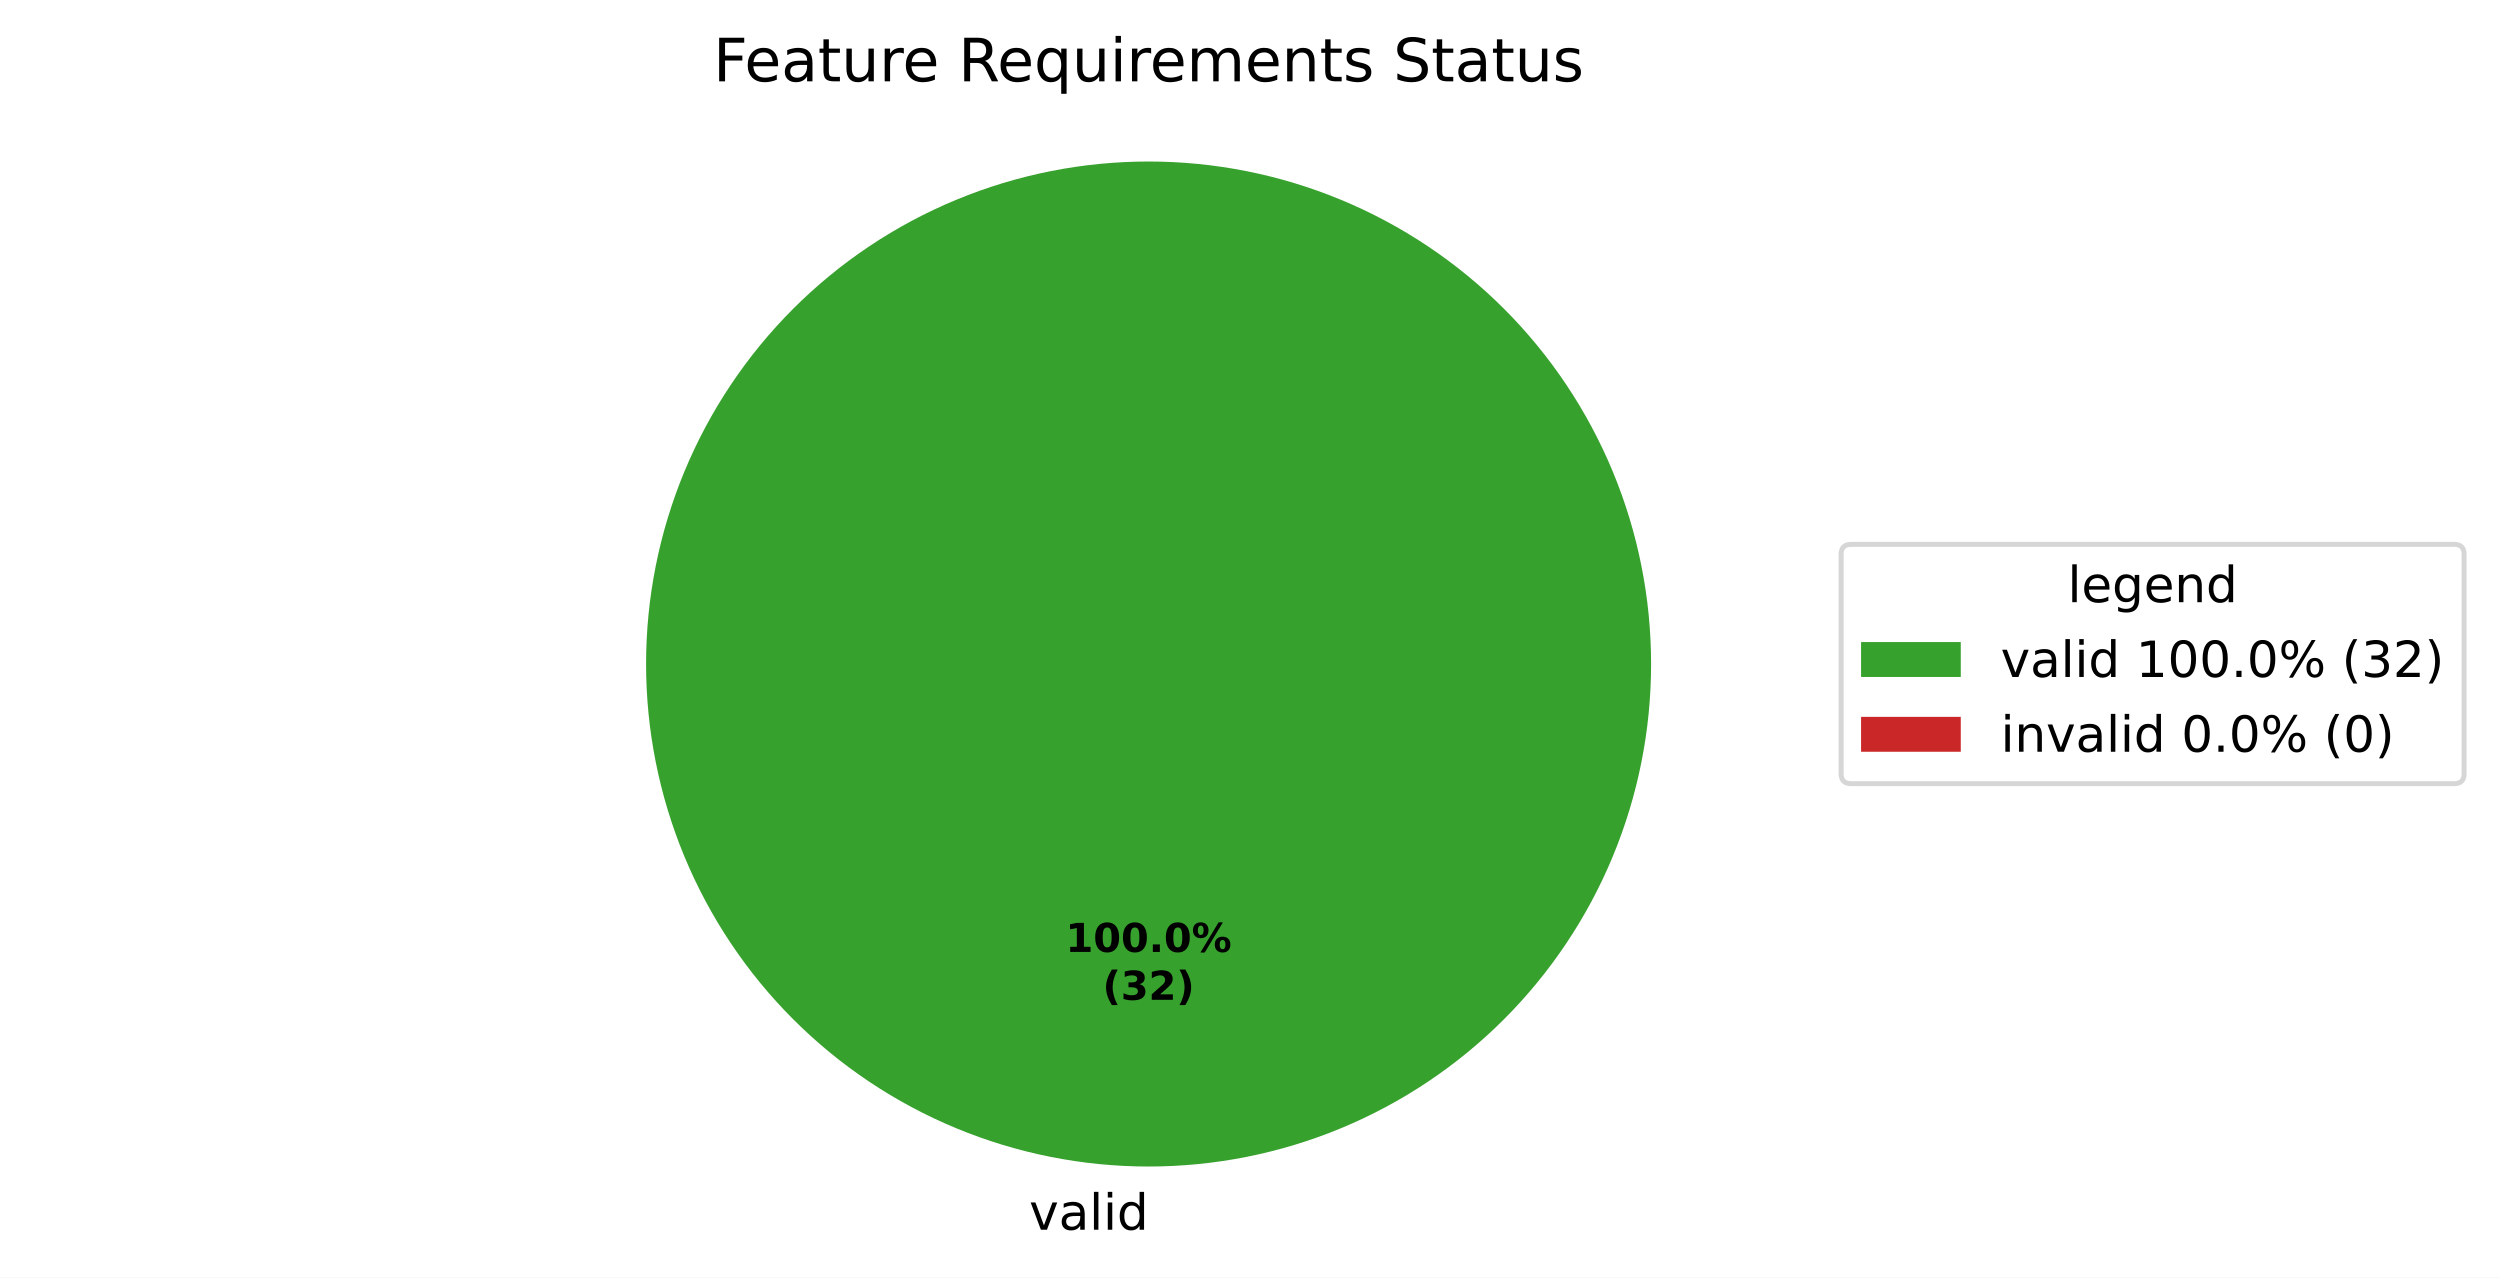
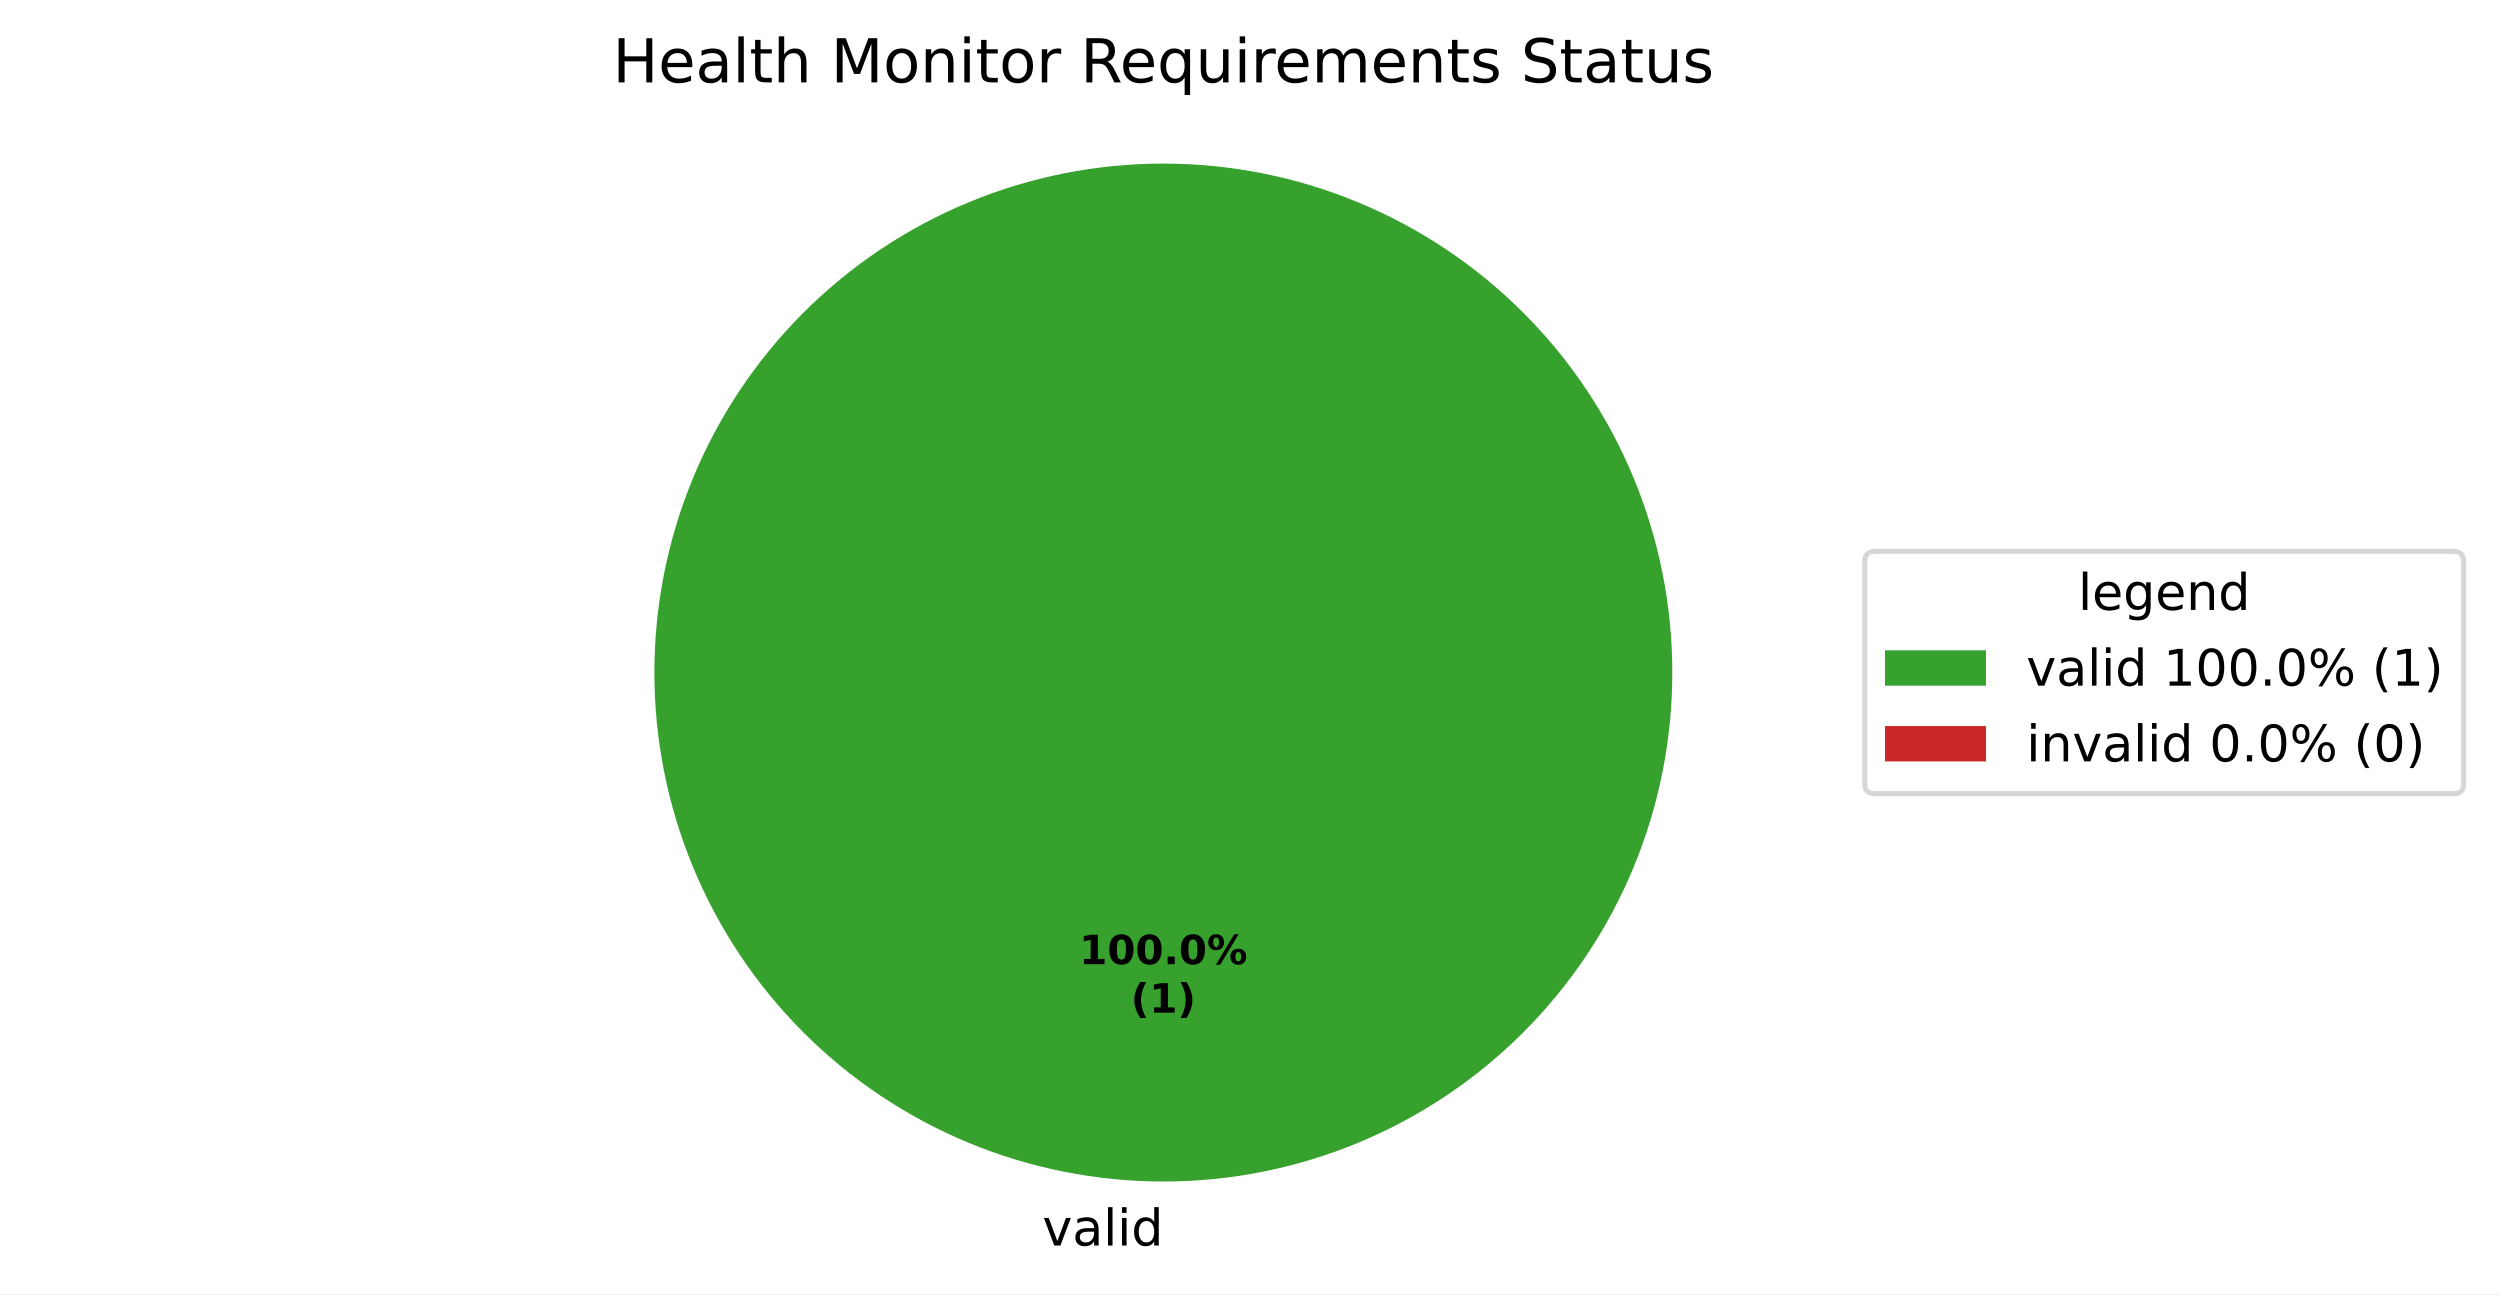
- <svg xmlns="http://www.w3.org/2000/svg" xmlns:xlink="http://www.w3.org/1999/xlink" width="501.486pt" height="256.279pt" viewBox="0 0 501.486 256.279" version="1.1">
+ <svg xmlns="http://www.w3.org/2000/svg" xmlns:xlink="http://www.w3.org/1999/xlink" width="495.123pt" height="256.279pt" viewBox="0 0 495.123 256.279" version="1.1">
  <defs>
    <style type="text/css">*{stroke-linejoin: round; stroke-linecap: butt}</style>
  </defs>
  <g id="figure_1">
    <g id="patch_1">
-       <path d="M 0 256.279  L 501.486 256.279  L 501.486 0  L 0 0  z " style="fill: #ffffff" />
+       <path d="M 0 256.279  L 495.123 256.279  L 495.123 0  L 0 0  z " style="fill: #ffffff" />
    </g>
    <g id="axes_1">
      <g id="patch_2">
        <path d="M 331.2 133.198  C 331.2 119.961 328.593 106.853 323.527 94.624  C 318.462 82.394 311.036 71.282 301.676 61.922  C 292.316 52.562 281.204 45.137 268.974 40.071  C 256.745 35.006 243.637 32.398 230.4 32.398  C 217.163 32.398 204.055 35.006 191.826 40.071  C 179.596 45.137 168.484 52.562 159.124 61.922  C 149.764 71.282 142.338 82.394 137.273 94.624  C 132.207 106.853 129.6 119.961 129.6 133.198  C 129.6 146.435 132.207 159.543 137.273 171.773  C 142.338 184.002 149.764 195.115 159.124 204.474  C 168.484 213.834 179.596 221.26 191.826 226.325  C 204.055 231.391 217.163 233.998 230.4 233.998  C 243.637 233.998 256.745 231.391 268.974 226.325  C 281.204 221.26 292.316 213.834 301.676 204.474  C 311.036 195.115 318.462 184.002 323.527 171.773  C 328.593 159.543 331.2 146.435 331.2 133.198  M 230.4 133.198  z " style="fill: #37a12d" />
      </g>
      <g id="patch_3">
        <path d="M 230.4 32.398  C 230.4 32.398 230.4 32.398 230.4 32.398  L 230.4 133.198  z " style="fill: #ca2828" />
      </g>
      <g id="matplotlib.axis_1" />
      <g id="matplotlib.axis_2" />
      <g id="text_1">
        <g transform="translate(206.4484 246.6762) scale(0.1 -0.1)">
          <defs>
            <path id="DejaVuSans-59" d="M 191 3500  L 800 3500  L 1894 563  L 2988 3500  L 3597 3500  L 2284 0  L 1503 0  L 191 3500  z " transform="scale(0.015625)" />
            <path id="DejaVuSans-44" d="M 2194 1759  Q 1497 1759 1228 1600  Q 959 1441 959 1056  Q 959 750 1161 570  Q 1363 391 1709 391  Q 2188 391 2477 730  Q 2766 1069 2766 1631  L 2766 1759  L 2194 1759  z M 3341 1997  L 3341 0  L 2766 0  L 2766 531  Q 2569 213 2275 61  Q 1981 -91 1556 -91  Q 1019 -91 701 211  Q 384 513 384 1019  Q 384 1609 779 1909  Q 1175 2209 1959 2209  L 2766 2209  L 2766 2266  Q 2766 2663 2505 2880  Q 2244 3097 1772 3097  Q 1472 3097 1187 3025  Q 903 2953 641 2809  L 641 3341  Q 956 3463 1253 3523  Q 1550 3584 1831 3584  Q 2591 3584 2966 3190  Q 3341 2797 3341 1997  z " transform="scale(0.015625)" />
            <path id="DejaVuSans-4f" d="M 603 4863  L 1178 4863  L 1178 0  L 603 0  L 603 4863  z " transform="scale(0.015625)" />
            <path id="DejaVuSans-4c" d="M 603 3500  L 1178 3500  L 1178 0  L 603 0  L 603 3500  z M 603 4863  L 1178 4863  L 1178 4134  L 603 4134  L 603 4863  z " transform="scale(0.015625)" />
            <path id="DejaVuSans-47" d="M 2906 2969  L 2906 4863  L 3481 4863  L 3481 0  L 2906 0  L 2906 525  Q 2725 213 2448 61  Q 2172 -91 1784 -91  Q 1150 -91 751 415  Q 353 922 353 1747  Q 353 2572 751 3078  Q 1150 3584 1784 3584  Q 2172 3584 2448 3432  Q 2725 3281 2906 2969  z M 947 1747  Q 947 1113 1208 752  Q 1469 391 1925 391  Q 2381 391 2643 752  Q 2906 1113 2906 1747  Q 2906 2381 2643 2742  Q 2381 3103 1925 3103  Q 1469 3103 1208 2742  Q 947 2381 947 1747  z " transform="scale(0.015625)" />
          </defs>
          <use xlink:href="#DejaVuSans-59" />
          <use xlink:href="#DejaVuSans-44" transform="translate(59.1875 0)" />
          <use xlink:href="#DejaVuSans-4f" transform="translate(120.4688 0)" />
          <use xlink:href="#DejaVuSans-4c" transform="translate(148.25 0)" />
          <use xlink:href="#DejaVuSans-47" transform="translate(176.0312 0)" />
        </g>
      </g>
      <g id="text_2">
        <g transform="translate(213.74 190.9555) scale(0.08 -0.08)">
          <defs>
            <path id="DejaVuSans-Bold-14" d="M 750 831  L 1813 831  L 1813 3847  L 722 3622  L 722 4441  L 1806 4666  L 2950 4666  L 2950 831  L 4013 831  L 4013 0  L 750 0  L 750 831  z " transform="scale(0.015625)" />
            <path id="DejaVuSans-Bold-13" d="M 2944 2338  Q 2944 3213 2780 3570  Q 2616 3928 2228 3928  Q 1841 3928 1675 3570  Q 1509 3213 1509 2338  Q 1509 1453 1675 1090  Q 1841 728 2228 728  Q 2613 728 2778 1090  Q 2944 1453 2944 2338  z M 4147 2328  Q 4147 1169 3647 539  Q 3147 -91 2228 -91  Q 1306 -91 806 539  Q 306 1169 306 2328  Q 306 3491 806 4120  Q 1306 4750 2228 4750  Q 3147 4750 3647 4120  Q 4147 3491 4147 2328  z " transform="scale(0.015625)" />
            <path id="DejaVuSans-Bold-11" d="M 653 1209  L 1778 1209  L 1778 0  L 653 0  L 653 1209  z " transform="scale(0.015625)" />
            <path id="DejaVuSans-Bold-8" d="M 4959 1925  Q 4738 1925 4616 1733  Q 4494 1541 4494 1184  Q 4494 825 4614 633  Q 4734 441 4959 441  Q 5184 441 5303 633  Q 5422 825 5422 1184  Q 5422 1541 5301 1733  Q 5181 1925 4959 1925  z M 4959 2450  Q 5541 2450 5875 2112  Q 6209 1775 6209 1184  Q 6209 594 5875 251  Q 5541 -91 4959 -91  Q 4378 -91 4042 251  Q 3706 594 3706 1184  Q 3706 1772 4042 2111  Q 4378 2450 4959 2450  z M 2094 -91  L 1403 -91  L 4319 4750  L 5013 4750  L 2094 -91  z M 1453 4750  Q 2034 4750 2367 4411  Q 2700 4072 2700 3481  Q 2700 2891 2367 2550  Q 2034 2209 1453 2209  Q 872 2209 539 2550  Q 206 2891 206 3481  Q 206 4072 539 4411  Q 872 4750 1453 4750  z M 1453 4225  Q 1228 4225 1106 4031  Q 984 3838 984 3481  Q 984 3122 1106 2926  Q 1228 2731 1453 2731  Q 1678 2731 1798 2926  Q 1919 3122 1919 3481  Q 1919 3838 1797 4031  Q 1675 4225 1453 4225  z " transform="scale(0.015625)" />
          </defs>
          <use xlink:href="#DejaVuSans-Bold-14" />
          <use xlink:href="#DejaVuSans-Bold-13" transform="translate(69.57812 0)" />
          <use xlink:href="#DejaVuSans-Bold-13" transform="translate(139.1562 0)" />
          <use xlink:href="#DejaVuSans-Bold-11" transform="translate(208.7344 0)" />
          <use xlink:href="#DejaVuSans-Bold-13" transform="translate(246.7188 0)" />
          <use xlink:href="#DejaVuSans-Bold-8" transform="translate(316.2969 0)" />
        </g>
-         <g transform="translate(221.1775 200.557) scale(0.08 -0.08)">
+         <g transform="translate(223.9606 200.557) scale(0.08 -0.08)">
          <defs>
            <path id="DejaVuSans-Bold-b" d="M 2413 -844  L 1484 -844  Q 1006 -72 778 623  Q 550 1319 550 2003  Q 550 2688 779 3389  Q 1009 4091 1484 4856  L 2413 4856  Q 2013 4116 1813 3408  Q 1613 2700 1613 2009  Q 1613 1319 1811 609  Q 2009 -100 2413 -844  z " transform="scale(0.015625)" />
-             <path id="DejaVuSans-Bold-16" d="M 2981 2516  Q 3453 2394 3698 2092  Q 3944 1791 3944 1325  Q 3944 631 3412 270  Q 2881 -91 1863 -91  Q 1503 -91 1142 -33  Q 781 25 428 141  L 428 1069  Q 766 900 1098 814  Q 1431 728 1753 728  Q 2231 728 2486 893  Q 2741 1059 2741 1369  Q 2741 1688 2480 1852  Q 2219 2016 1709 2016  L 1228 2016  L 1228 2791  L 1734 2791  Q 2188 2791 2409 2933  Q 2631 3075 2631 3366  Q 2631 3634 2415 3781  Q 2200 3928 1806 3928  Q 1516 3928 1219 3862  Q 922 3797 628 3669  L 628 4550  Q 984 4650 1334 4700  Q 1684 4750 2022 4750  Q 2931 4750 3382 4451  Q 3834 4153 3834 3553  Q 3834 3144 3618 2883  Q 3403 2622 2981 2516  z " transform="scale(0.015625)" />
-             <path id="DejaVuSans-Bold-15" d="M 1844 884  L 3897 884  L 3897 0  L 506 0  L 506 884  L 2209 2388  Q 2438 2594 2547 2791  Q 2656 2988 2656 3200  Q 2656 3528 2436 3728  Q 2216 3928 1850 3928  Q 1569 3928 1234 3808  Q 900 3688 519 3450  L 519 4475  Q 925 4609 1322 4679  Q 1719 4750 2100 4750  Q 2938 4750 3402 4381  Q 3866 4013 3866 3353  Q 3866 2972 3669 2642  Q 3472 2313 2841 1759  L 1844 884  z " transform="scale(0.015625)" />
            <path id="DejaVuSans-Bold-c" d="M 513 -844  Q 913 -100 1113 609  Q 1313 1319 1313 2009  Q 1313 2700 1113 3408  Q 913 4116 513 4856  L 1441 4856  Q 1916 4091 2145 3389  Q 2375 2688 2375 2003  Q 2375 1319 2147 623  Q 1919 -72 1441 -844  L 513 -844  z " transform="scale(0.015625)" />
          </defs>
          <use xlink:href="#DejaVuSans-Bold-b" />
-           <use xlink:href="#DejaVuSans-Bold-16" transform="translate(45.70312 0)" />
-           <use xlink:href="#DejaVuSans-Bold-15" transform="translate(115.2812 0)" />
-           <use xlink:href="#DejaVuSans-Bold-c" transform="translate(184.8594 0)" />
+           <use xlink:href="#DejaVuSans-Bold-14" transform="translate(45.70312 0)" />
+           <use xlink:href="#DejaVuSans-Bold-c" transform="translate(115.2812 0)" />
        </g>
      </g>
      <g id="text_3">
-         <g transform="translate(143.0822 16.31812) scale(0.12 -0.12)">
+         <g transform="translate(121.3378 16.31812) scale(0.12 -0.12)">
          <defs>
-             <path id="DejaVuSans-29" d="M 628 4666  L 3309 4666  L 3309 4134  L 1259 4134  L 1259 2759  L 3109 2759  L 3109 2228  L 1259 2228  L 1259 0  L 628 0  L 628 4666  z " transform="scale(0.015625)" />
+             <path id="DejaVuSans-2b" d="M 628 4666  L 1259 4666  L 1259 2753  L 3553 2753  L 3553 4666  L 4184 4666  L 4184 0  L 3553 0  L 3553 2222  L 1259 2222  L 1259 0  L 628 0  L 628 4666  z " transform="scale(0.015625)" />
            <path id="DejaVuSans-48" d="M 3597 1894  L 3597 1613  L 953 1613  Q 991 1019 1311 708  Q 1631 397 2203 397  Q 2534 397 2845 478  Q 3156 559 3463 722  L 3463 178  Q 3153 47 2828 -22  Q 2503 -91 2169 -91  Q 1331 -91 842 396  Q 353 884 353 1716  Q 353 2575 817 3079  Q 1281 3584 2069 3584  Q 2775 3584 3186 3129  Q 3597 2675 3597 1894  z M 3022 2063  Q 3016 2534 2758 2815  Q 2500 3097 2075 3097  Q 1594 3097 1305 2825  Q 1016 2553 972 2059  L 3022 2063  z " transform="scale(0.015625)" />
            <path id="DejaVuSans-57" d="M 1172 4494  L 1172 3500  L 2356 3500  L 2356 3053  L 1172 3053  L 1172 1153  Q 1172 725 1289 603  Q 1406 481 1766 481  L 2356 481  L 2356 0  L 1766 0  Q 1100 0 847 248  Q 594 497 594 1153  L 594 3053  L 172 3053  L 172 3500  L 594 3500  L 594 4494  L 1172 4494  z " transform="scale(0.015625)" />
-             <path id="DejaVuSans-58" d="M 544 1381  L 544 3500  L 1119 3500  L 1119 1403  Q 1119 906 1312 657  Q 1506 409 1894 409  Q 2359 409 2629 706  Q 2900 1003 2900 1516  L 2900 3500  L 3475 3500  L 3475 0  L 2900 0  L 2900 538  Q 2691 219 2414 64  Q 2138 -91 1772 -91  Q 1169 -91 856 284  Q 544 659 544 1381  z M 1991 3584  L 1991 3584  z " transform="scale(0.015625)" />
+             <path id="DejaVuSans-4b" d="M 3513 2113  L 3513 0  L 2938 0  L 2938 2094  Q 2938 2591 2744 2837  Q 2550 3084 2163 3084  Q 1697 3084 1428 2787  Q 1159 2491 1159 1978  L 1159 0  L 581 0  L 581 4863  L 1159 4863  L 1159 2956  Q 1366 3272 1645 3428  Q 1925 3584 2291 3584  Q 2894 3584 3203 3211  Q 3513 2838 3513 2113  z " transform="scale(0.015625)" />
+             <path id="DejaVuSans-3" transform="scale(0.015625)" />
+             <path id="DejaVuSans-30" d="M 628 4666  L 1569 4666  L 2759 1491  L 3956 4666  L 4897 4666  L 4897 0  L 4281 0  L 4281 4097  L 3078 897  L 2444 897  L 1241 4097  L 1241 0  L 628 0  L 628 4666  z " transform="scale(0.015625)" />
+             <path id="DejaVuSans-52" d="M 1959 3097  Q 1497 3097 1228 2736  Q 959 2375 959 1747  Q 959 1119 1226 758  Q 1494 397 1959 397  Q 2419 397 2687 759  Q 2956 1122 2956 1747  Q 2956 2369 2687 2733  Q 2419 3097 1959 3097  z M 1959 3584  Q 2709 3584 3137 3096  Q 3566 2609 3566 1747  Q 3566 888 3137 398  Q 2709 -91 1959 -91  Q 1206 -91 779 398  Q 353 888 353 1747  Q 353 2609 779 3096  Q 1206 3584 1959 3584  z " transform="scale(0.015625)" />
+             <path id="DejaVuSans-51" d="M 3513 2113  L 3513 0  L 2938 0  L 2938 2094  Q 2938 2591 2744 2837  Q 2550 3084 2163 3084  Q 1697 3084 1428 2787  Q 1159 2491 1159 1978  L 1159 0  L 581 0  L 581 3500  L 1159 3500  L 1159 2956  Q 1366 3272 1645 3428  Q 1925 3584 2291 3584  Q 2894 3584 3203 3211  Q 3513 2838 3513 2113  z " transform="scale(0.015625)" />
            <path id="DejaVuSans-55" d="M 2631 2963  Q 2534 3019 2420 3045  Q 2306 3072 2169 3072  Q 1681 3072 1420 2755  Q 1159 2438 1159 1844  L 1159 0  L 581 0  L 581 3500  L 1159 3500  L 1159 2956  Q 1341 3275 1631 3429  Q 1922 3584 2338 3584  Q 2397 3584 2469 3576  Q 2541 3569 2628 3553  L 2631 2963  z " transform="scale(0.015625)" />
-             <path id="DejaVuSans-3" transform="scale(0.015625)" />
            <path id="DejaVuSans-35" d="M 2841 2188  Q 3044 2119 3236 1894  Q 3428 1669 3622 1275  L 4263 0  L 3584 0  L 2988 1197  Q 2756 1666 2539 1819  Q 2322 1972 1947 1972  L 1259 1972  L 1259 0  L 628 0  L 628 4666  L 2053 4666  Q 2853 4666 3247 4331  Q 3641 3997 3641 3322  Q 3641 2881 3436 2590  Q 3231 2300 2841 2188  z M 1259 4147  L 1259 2491  L 2053 2491  Q 2509 2491 2742 2702  Q 2975 2913 2975 3322  Q 2975 3731 2742 3939  Q 2509 4147 2053 4147  L 1259 4147  z " transform="scale(0.015625)" />
            <path id="DejaVuSans-54" d="M 947 1747  Q 947 1113 1208 752  Q 1469 391 1925 391  Q 2381 391 2643 752  Q 2906 1113 2906 1747  Q 2906 2381 2643 2742  Q 2381 3103 1925 3103  Q 1469 3103 1208 2742  Q 947 2381 947 1747  z M 2906 525  Q 2725 213 2448 61  Q 2172 -91 1784 -91  Q 1150 -91 751 415  Q 353 922 353 1747  Q 353 2572 751 3078  Q 1150 3584 1784 3584  Q 2172 3584 2448 3432  Q 2725 3281 2906 2969  L 2906 3500  L 3481 3500  L 3481 -1331  L 2906 -1331  L 2906 525  z " transform="scale(0.015625)" />
+             <path id="DejaVuSans-58" d="M 544 1381  L 544 3500  L 1119 3500  L 1119 1403  Q 1119 906 1312 657  Q 1506 409 1894 409  Q 2359 409 2629 706  Q 2900 1003 2900 1516  L 2900 3500  L 3475 3500  L 3475 0  L 2900 0  L 2900 538  Q 2691 219 2414 64  Q 2138 -91 1772 -91  Q 1169 -91 856 284  Q 544 659 544 1381  z M 1991 3584  L 1991 3584  z " transform="scale(0.015625)" />
            <path id="DejaVuSans-50" d="M 3328 2828  Q 3544 3216 3844 3400  Q 4144 3584 4550 3584  Q 5097 3584 5394 3201  Q 5691 2819 5691 2113  L 5691 0  L 5113 0  L 5113 2094  Q 5113 2597 4934 2840  Q 4756 3084 4391 3084  Q 3944 3084 3684 2787  Q 3425 2491 3425 1978  L 3425 0  L 2847 0  L 2847 2094  Q 2847 2600 2669 2842  Q 2491 3084 2119 3084  Q 1678 3084 1418 2786  Q 1159 2488 1159 1978  L 1159 0  L 581 0  L 581 3500  L 1159 3500  L 1159 2956  Q 1356 3278 1631 3431  Q 1906 3584 2284 3584  Q 2666 3584 2933 3390  Q 3200 3197 3328 2828  z " transform="scale(0.015625)" />
-             <path id="DejaVuSans-51" d="M 3513 2113  L 3513 0  L 2938 0  L 2938 2094  Q 2938 2591 2744 2837  Q 2550 3084 2163 3084  Q 1697 3084 1428 2787  Q 1159 2491 1159 1978  L 1159 0  L 581 0  L 581 3500  L 1159 3500  L 1159 2956  Q 1366 3272 1645 3428  Q 1925 3584 2291 3584  Q 2894 3584 3203 3211  Q 3513 2838 3513 2113  z " transform="scale(0.015625)" />
            <path id="DejaVuSans-56" d="M 2834 3397  L 2834 2853  Q 2591 2978 2328 3040  Q 2066 3103 1784 3103  Q 1356 3103 1142 2972  Q 928 2841 928 2578  Q 928 2378 1081 2264  Q 1234 2150 1697 2047  L 1894 2003  Q 2506 1872 2764 1633  Q 3022 1394 3022 966  Q 3022 478 2636 193  Q 2250 -91 1575 -91  Q 1294 -91 989 -36  Q 684 19 347 128  L 347 722  Q 666 556 975 473  Q 1284 391 1588 391  Q 1994 391 2212 530  Q 2431 669 2431 922  Q 2431 1156 2273 1281  Q 2116 1406 1581 1522  L 1381 1569  Q 847 1681 609 1914  Q 372 2147 372 2553  Q 372 3047 722 3315  Q 1072 3584 1716 3584  Q 2034 3584 2315 3537  Q 2597 3491 2834 3397  z " transform="scale(0.015625)" />
            <path id="DejaVuSans-36" d="M 3425 4513  L 3425 3897  Q 3066 4069 2747 4153  Q 2428 4238 2131 4238  Q 1616 4238 1336 4038  Q 1056 3838 1056 3469  Q 1056 3159 1242 3001  Q 1428 2844 1947 2747  L 2328 2669  Q 3034 2534 3370 2195  Q 3706 1856 3706 1288  Q 3706 609 3251 259  Q 2797 -91 1919 -91  Q 1588 -91 1214 -16  Q 841 59 441 206  L 441 856  Q 825 641 1194 531  Q 1563 422 1919 422  Q 2459 422 2753 634  Q 3047 847 3047 1241  Q 3047 1584 2836 1778  Q 2625 1972 2144 2069  L 1759 2144  Q 1053 2284 737 2584  Q 422 2884 422 3419  Q 422 4038 858 4394  Q 1294 4750 2059 4750  Q 2388 4750 2728 4690  Q 3069 4631 3425 4513  z " transform="scale(0.015625)" />
          </defs>
-           <use xlink:href="#DejaVuSans-29" />
-           <use xlink:href="#DejaVuSans-48" transform="translate(52.04688 0)" />
-           <use xlink:href="#DejaVuSans-44" transform="translate(113.5781 0)" />
-           <use xlink:href="#DejaVuSans-57" transform="translate(174.8594 0)" />
-           <use xlink:href="#DejaVuSans-58" transform="translate(214.0625 0)" />
-           <use xlink:href="#DejaVuSans-55" transform="translate(277.4375 0)" />
-           <use xlink:href="#DejaVuSans-48" transform="translate(316.3438 0)" />
-           <use xlink:href="#DejaVuSans-3" transform="translate(377.875 0)" />
-           <use xlink:href="#DejaVuSans-35" transform="translate(409.6562 0)" />
-           <use xlink:href="#DejaVuSans-48" transform="translate(474.6562 0)" />
-           <use xlink:href="#DejaVuSans-54" transform="translate(536.1875 0)" />
-           <use xlink:href="#DejaVuSans-58" transform="translate(599.6719 0)" />
-           <use xlink:href="#DejaVuSans-4c" transform="translate(663.0469 0)" />
-           <use xlink:href="#DejaVuSans-55" transform="translate(690.8281 0)" />
-           <use xlink:href="#DejaVuSans-48" transform="translate(729.7344 0)" />
-           <use xlink:href="#DejaVuSans-50" transform="translate(791.2656 0)" />
-           <use xlink:href="#DejaVuSans-48" transform="translate(888.6719 0)" />
-           <use xlink:href="#DejaVuSans-51" transform="translate(950.2031 0)" />
-           <use xlink:href="#DejaVuSans-57" transform="translate(1013.578 0)" />
-           <use xlink:href="#DejaVuSans-56" transform="translate(1052.781 0)" />
-           <use xlink:href="#DejaVuSans-3" transform="translate(1104.875 0)" />
-           <use xlink:href="#DejaVuSans-36" transform="translate(1136.656 0)" />
-           <use xlink:href="#DejaVuSans-57" transform="translate(1200.141 0)" />
-           <use xlink:href="#DejaVuSans-44" transform="translate(1239.344 0)" />
-           <use xlink:href="#DejaVuSans-57" transform="translate(1300.625 0)" />
-           <use xlink:href="#DejaVuSans-58" transform="translate(1339.828 0)" />
-           <use xlink:href="#DejaVuSans-56" transform="translate(1403.203 0)" />
+           <use xlink:href="#DejaVuSans-2b" />
+           <use xlink:href="#DejaVuSans-48" transform="translate(75.20312 0)" />
+           <use xlink:href="#DejaVuSans-44" transform="translate(136.7344 0)" />
+           <use xlink:href="#DejaVuSans-4f" transform="translate(198.0156 0)" />
+           <use xlink:href="#DejaVuSans-57" transform="translate(225.7969 0)" />
+           <use xlink:href="#DejaVuSans-4b" transform="translate(265 0)" />
+           <use xlink:href="#DejaVuSans-3" transform="translate(328.375 0)" />
+           <use xlink:href="#DejaVuSans-30" transform="translate(360.1562 0)" />
+           <use xlink:href="#DejaVuSans-52" transform="translate(446.4375 0)" />
+           <use xlink:href="#DejaVuSans-51" transform="translate(507.625 0)" />
+           <use xlink:href="#DejaVuSans-4c" transform="translate(571 0)" />
+           <use xlink:href="#DejaVuSans-57" transform="translate(598.7812 0)" />
+           <use xlink:href="#DejaVuSans-52" transform="translate(637.9844 0)" />
+           <use xlink:href="#DejaVuSans-55" transform="translate(699.1719 0)" />
+           <use xlink:href="#DejaVuSans-3" transform="translate(740.2812 0)" />
+           <use xlink:href="#DejaVuSans-35" transform="translate(772.0625 0)" />
+           <use xlink:href="#DejaVuSans-48" transform="translate(837.0625 0)" />
+           <use xlink:href="#DejaVuSans-54" transform="translate(898.5938 0)" />
+           <use xlink:href="#DejaVuSans-58" transform="translate(962.0781 0)" />
+           <use xlink:href="#DejaVuSans-4c" transform="translate(1025.453 0)" />
+           <use xlink:href="#DejaVuSans-55" transform="translate(1053.234 0)" />
+           <use xlink:href="#DejaVuSans-48" transform="translate(1092.141 0)" />
+           <use xlink:href="#DejaVuSans-50" transform="translate(1153.672 0)" />
+           <use xlink:href="#DejaVuSans-48" transform="translate(1251.078 0)" />
+           <use xlink:href="#DejaVuSans-51" transform="translate(1312.609 0)" />
+           <use xlink:href="#DejaVuSans-57" transform="translate(1375.984 0)" />
+           <use xlink:href="#DejaVuSans-56" transform="translate(1415.188 0)" />
+           <use xlink:href="#DejaVuSans-3" transform="translate(1467.281 0)" />
+           <use xlink:href="#DejaVuSans-36" transform="translate(1499.062 0)" />
+           <use xlink:href="#DejaVuSans-57" transform="translate(1562.547 0)" />
+           <use xlink:href="#DejaVuSans-44" transform="translate(1601.75 0)" />
+           <use xlink:href="#DejaVuSans-57" transform="translate(1663.031 0)" />
+           <use xlink:href="#DejaVuSans-58" transform="translate(1702.234 0)" />
+           <use xlink:href="#DejaVuSans-56" transform="translate(1765.609 0)" />
        </g>
      </g>
      <g id="legend_1">
        <g id="patch_4">
-           <path d="M 371.32 157.199  L 492.286 157.199  Q 494.286 157.199 494.286 155.199  L 494.286 111.197  Q 494.286 109.197 492.286 109.197  L 371.32 109.197  Q 369.32 109.197 369.32 111.197  L 369.32 155.199  Q 369.32 157.199 371.32 157.199  z " style="fill: #ffffff; opacity: 0.8; stroke: #cccccc; stroke-linejoin: miter" />
+           <path d="M 371.32 157.199  L 485.923 157.199  Q 487.923 157.199 487.923 155.199  L 487.923 111.197  Q 487.923 109.197 485.923 109.197  L 371.32 109.197  Q 369.32 109.197 369.32 111.197  L 369.32 155.199  Q 369.32 157.199 371.32 157.199  z " style="fill: #ffffff; opacity: 0.8; stroke: #cccccc; stroke-linejoin: miter" />
        </g>
        <g id="text_4">
-           <g transform="translate(414.7434 120.7954) scale(0.1 -0.1)">
+           <g transform="translate(411.5622 120.7954) scale(0.1 -0.1)">
            <defs>
              <path id="DejaVuSans-4a" d="M 2906 1791  Q 2906 2416 2648 2759  Q 2391 3103 1925 3103  Q 1463 3103 1205 2759  Q 947 2416 947 1791  Q 947 1169 1205 825  Q 1463 481 1925 481  Q 2391 481 2648 825  Q 2906 1169 2906 1791  z M 3481 434  Q 3481 -459 3084 -895  Q 2688 -1331 1869 -1331  Q 1566 -1331 1297 -1286  Q 1028 -1241 775 -1147  L 775 -588  Q 1028 -725 1275 -790  Q 1522 -856 1778 -856  Q 2344 -856 2625 -561  Q 2906 -266 2906 331  L 2906 616  Q 2728 306 2450 153  Q 2172 0 1784 0  Q 1141 0 747 490  Q 353 981 353 1791  Q 353 2603 747 3093  Q 1141 3584 1784 3584  Q 2172 3584 2450 3431  Q 2728 3278 2906 2969  L 2906 3500  L 3481 3500  L 3481 434  z " transform="scale(0.015625)" />
            </defs>
            <use xlink:href="#DejaVuSans-4f" />
            <use xlink:href="#DejaVuSans-48" transform="translate(27.78125 0)" />
            <use xlink:href="#DejaVuSans-4a" transform="translate(89.3125 0)" />
            <use xlink:href="#DejaVuSans-48" transform="translate(152.7969 0)" />
            <use xlink:href="#DejaVuSans-51" transform="translate(214.3281 0)" />
            <use xlink:href="#DejaVuSans-47" transform="translate(277.7031 0)" />
          </g>
        </g>
        <g id="patch_5">
          <path d="M 373.32 135.796  L 393.32 135.796  L 393.32 128.796  L 373.32 128.796  z " style="fill: #37a12d" />
        </g>
        <g id="text_5">
          <g transform="translate(401.32 135.7962) scale(0.1 -0.1)">
            <defs>
              <path id="DejaVuSans-14" d="M 794 531  L 1825 531  L 1825 4091  L 703 3866  L 703 4441  L 1819 4666  L 2450 4666  L 2450 531  L 3481 531  L 3481 0  L 794 0  L 794 531  z " transform="scale(0.015625)" />
              <path id="DejaVuSans-13" d="M 2034 4250  Q 1547 4250 1301 3770  Q 1056 3291 1056 2328  Q 1056 1369 1301 889  Q 1547 409 2034 409  Q 2525 409 2770 889  Q 3016 1369 3016 2328  Q 3016 3291 2770 3770  Q 2525 4250 2034 4250  z M 2034 4750  Q 2819 4750 3233 4129  Q 3647 3509 3647 2328  Q 3647 1150 3233 529  Q 2819 -91 2034 -91  Q 1250 -91 836 529  Q 422 1150 422 2328  Q 422 3509 836 4129  Q 1250 4750 2034 4750  z " transform="scale(0.015625)" />
              <path id="DejaVuSans-11" d="M 684 794  L 1344 794  L 1344 0  L 684 0  L 684 794  z " transform="scale(0.015625)" />
              <path id="DejaVuSans-8" d="M 4653 2053  Q 4381 2053 4226 1822  Q 4072 1591 4072 1178  Q 4072 772 4226 539  Q 4381 306 4653 306  Q 4919 306 5073 539  Q 5228 772 5228 1178  Q 5228 1588 5073 1820  Q 4919 2053 4653 2053  z M 4653 2450  Q 5147 2450 5437 2106  Q 5728 1763 5728 1178  Q 5728 594 5436 251  Q 5144 -91 4653 -91  Q 4153 -91 3862 251  Q 3572 594 3572 1178  Q 3572 1766 3864 2108  Q 4156 2450 4653 2450  z M 1428 4353  Q 1159 4353 1004 4120  Q 850 3888 850 3481  Q 850 3069 1003 2837  Q 1156 2606 1428 2606  Q 1700 2606 1854 2837  Q 2009 3069 2009 3481  Q 2009 3884 1853 4118  Q 1697 4353 1428 4353  z M 4250 4750  L 4750 4750  L 1831 -91  L 1331 -91  L 4250 4750  z M 1428 4750  Q 1922 4750 2215 4408  Q 2509 4066 2509 3481  Q 2509 2891 2217 2550  Q 1925 2209 1428 2209  Q 931 2209 642 2551  Q 353 2894 353 3481  Q 353 4063 643 4406  Q 934 4750 1428 4750  z " transform="scale(0.015625)" />
              <path id="DejaVuSans-b" d="M 1984 4856  Q 1566 4138 1362 3434  Q 1159 2731 1159 2009  Q 1159 1288 1364 580  Q 1569 -128 1984 -844  L 1484 -844  Q 1016 -109 783 600  Q 550 1309 550 2009  Q 550 2706 781 3412  Q 1013 4119 1484 4856  L 1984 4856  z " transform="scale(0.015625)" />
-               <path id="DejaVuSans-16" d="M 2597 2516  Q 3050 2419 3304 2112  Q 3559 1806 3559 1356  Q 3559 666 3084 287  Q 2609 -91 1734 -91  Q 1441 -91 1130 -33  Q 819 25 488 141  L 488 750  Q 750 597 1062 519  Q 1375 441 1716 441  Q 2309 441 2620 675  Q 2931 909 2931 1356  Q 2931 1769 2642 2001  Q 2353 2234 1838 2234  L 1294 2234  L 1294 2753  L 1863 2753  Q 2328 2753 2575 2939  Q 2822 3125 2822 3475  Q 2822 3834 2567 4026  Q 2313 4219 1838 4219  Q 1578 4219 1281 4162  Q 984 4106 628 3988  L 628 4550  Q 988 4650 1302 4700  Q 1616 4750 1894 4750  Q 2613 4750 3031 4423  Q 3450 4097 3450 3541  Q 3450 3153 3228 2886  Q 3006 2619 2597 2516  z " transform="scale(0.015625)" />
-               <path id="DejaVuSans-15" d="M 1228 531  L 3431 531  L 3431 0  L 469 0  L 469 531  Q 828 903 1448 1529  Q 2069 2156 2228 2338  Q 2531 2678 2651 2914  Q 2772 3150 2772 3378  Q 2772 3750 2511 3984  Q 2250 4219 1831 4219  Q 1534 4219 1204 4116  Q 875 4013 500 3803  L 500 4441  Q 881 4594 1212 4672  Q 1544 4750 1819 4750  Q 2544 4750 2975 4387  Q 3406 4025 3406 3419  Q 3406 3131 3298 2873  Q 3191 2616 2906 2266  Q 2828 2175 2409 1742  Q 1991 1309 1228 531  z " transform="scale(0.015625)" />
              <path id="DejaVuSans-c" d="M 513 4856  L 1013 4856  Q 1481 4119 1714 3412  Q 1947 2706 1947 2009  Q 1947 1309 1714 600  Q 1481 -109 1013 -844  L 513 -844  Q 928 -128 1133 580  Q 1338 1288 1338 2009  Q 1338 2731 1133 3434  Q 928 4138 513 4856  z " transform="scale(0.015625)" />
            </defs>
            <use xlink:href="#DejaVuSans-59" />
            <use xlink:href="#DejaVuSans-44" transform="translate(59.1875 0)" />
            <use xlink:href="#DejaVuSans-4f" transform="translate(120.4688 0)" />
            <use xlink:href="#DejaVuSans-4c" transform="translate(148.25 0)" />
            <use xlink:href="#DejaVuSans-47" transform="translate(176.0312 0)" />
            <use xlink:href="#DejaVuSans-3" transform="translate(239.5156 0)" />
            <use xlink:href="#DejaVuSans-14" transform="translate(271.2969 0)" />
            <use xlink:href="#DejaVuSans-13" transform="translate(334.9219 0)" />
            <use xlink:href="#DejaVuSans-13" transform="translate(398.5469 0)" />
            <use xlink:href="#DejaVuSans-11" transform="translate(462.1719 0)" />
            <use xlink:href="#DejaVuSans-13" transform="translate(493.9531 0)" />
            <use xlink:href="#DejaVuSans-8" transform="translate(557.5781 0)" />
            <use xlink:href="#DejaVuSans-3" transform="translate(652.5938 0)" />
            <use xlink:href="#DejaVuSans-b" transform="translate(684.375 0)" />
-             <use xlink:href="#DejaVuSans-16" transform="translate(723.3906 0)" />
-             <use xlink:href="#DejaVuSans-15" transform="translate(787.0156 0)" />
-             <use xlink:href="#DejaVuSans-c" transform="translate(850.6406 0)" />
+             <use xlink:href="#DejaVuSans-14" transform="translate(723.3906 0)" />
+             <use xlink:href="#DejaVuSans-c" transform="translate(787.0156 0)" />
          </g>
        </g>
        <g id="patch_6">
          <path d="M 373.32 150.797  L 393.32 150.797  L 393.32 143.797  L 373.32 143.797  z " style="fill: #ca2828" />
        </g>
        <g id="text_6">
          <g transform="translate(401.32 150.797) scale(0.1 -0.1)">
            <use xlink:href="#DejaVuSans-4c" />
            <use xlink:href="#DejaVuSans-51" transform="translate(27.78125 0)" />
            <use xlink:href="#DejaVuSans-59" transform="translate(91.15625 0)" />
            <use xlink:href="#DejaVuSans-44" transform="translate(150.3438 0)" />
            <use xlink:href="#DejaVuSans-4f" transform="translate(211.625 0)" />
            <use xlink:href="#DejaVuSans-4c" transform="translate(239.4062 0)" />
            <use xlink:href="#DejaVuSans-47" transform="translate(267.1875 0)" />
            <use xlink:href="#DejaVuSans-3" transform="translate(330.6719 0)" />
            <use xlink:href="#DejaVuSans-13" transform="translate(362.4531 0)" />
            <use xlink:href="#DejaVuSans-11" transform="translate(426.0781 0)" />
            <use xlink:href="#DejaVuSans-13" transform="translate(457.8594 0)" />
            <use xlink:href="#DejaVuSans-8" transform="translate(521.4844 0)" />
            <use xlink:href="#DejaVuSans-3" transform="translate(616.5 0)" />
            <use xlink:href="#DejaVuSans-b" transform="translate(648.2812 0)" />
            <use xlink:href="#DejaVuSans-13" transform="translate(687.2969 0)" />
            <use xlink:href="#DejaVuSans-c" transform="translate(750.9219 0)" />
          </g>
        </g>
      </g>
    </g>
  </g>
</svg>
